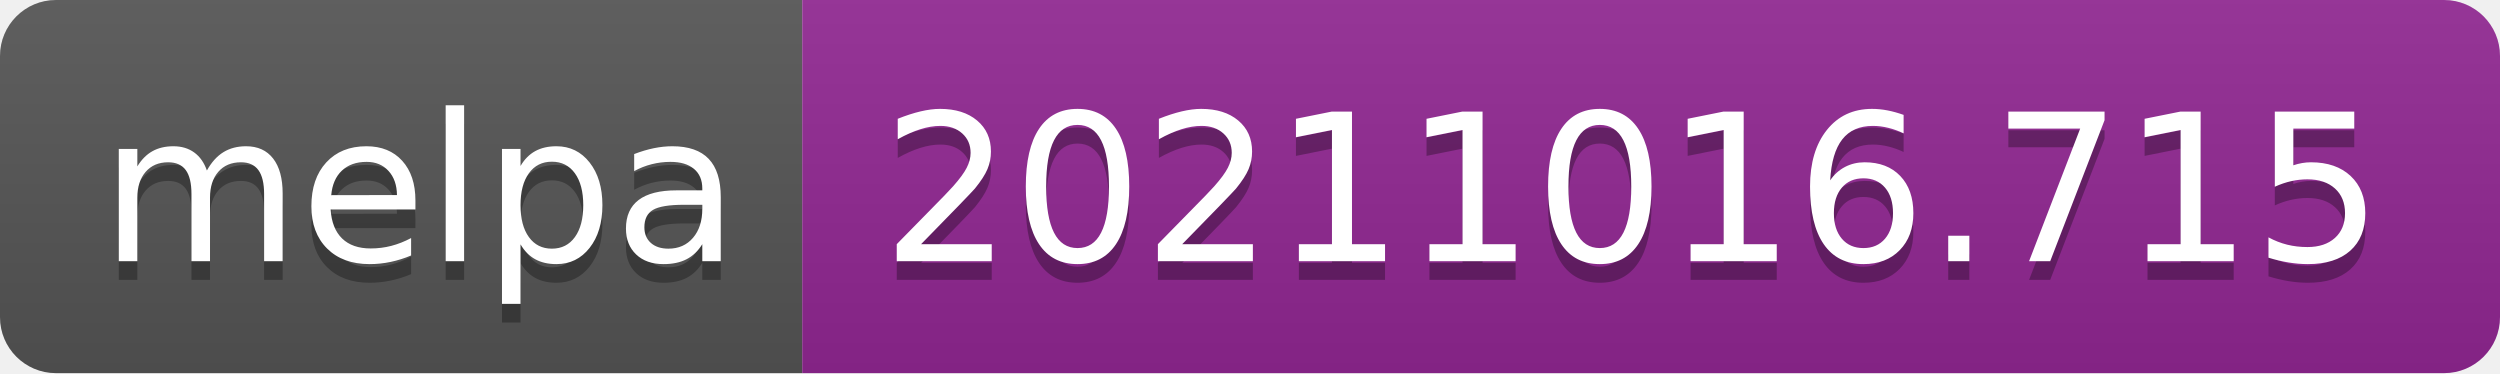
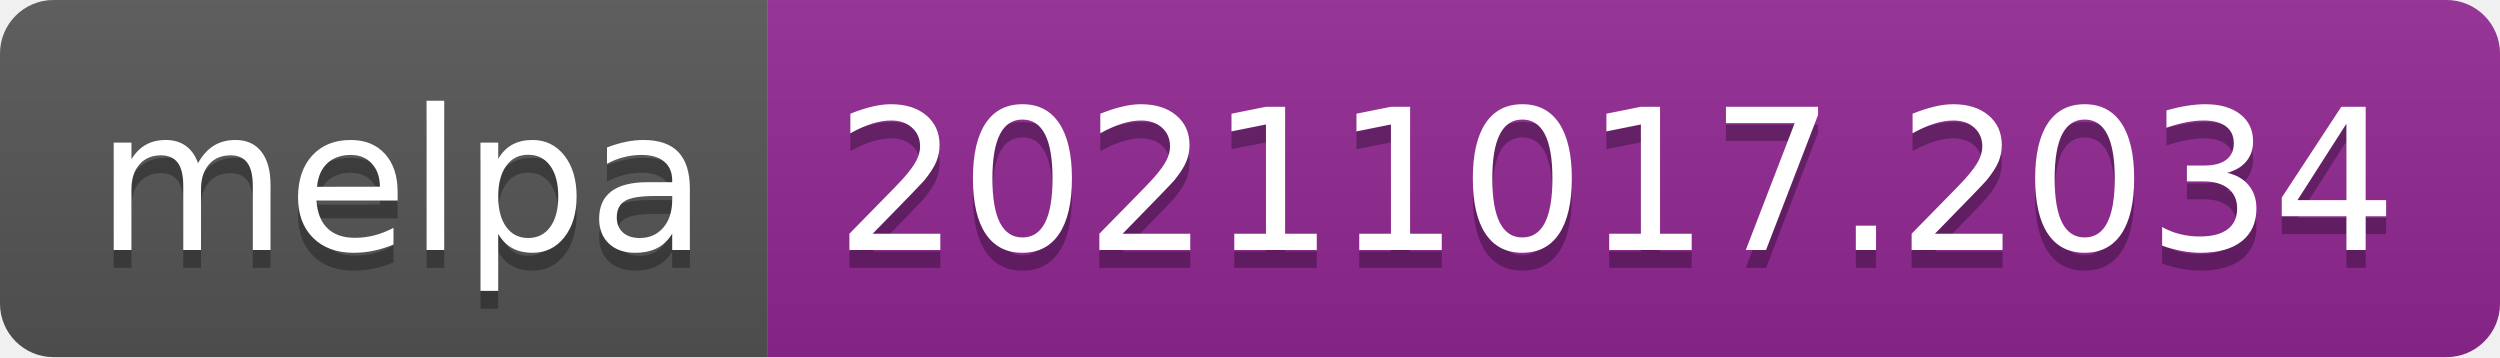
- <svg xmlns="http://www.w3.org/2000/svg" width="134" height="20" role="img" aria-label="melpa: 20211016.715">
+ <svg xmlns="http://www.w3.org/2000/svg" width="140" height="20" role="img" aria-label="melpa: 20211017.2034">
  <linearGradient id="s" x2="0" y2="100%">
    <stop offset="0" stop-color="#bbb" stop-opacity=".1" />
    <stop offset="1" stop-opacity=".1" />
  </linearGradient>
  <clipPath id="r">
-     <rect width="134" height="20" rx="3" fill="#fff" />
+     <rect width="140" height="20" rx="3" fill="#fff" />
  </clipPath>
  <g clip-path="url(#r)">
    <rect width="43" height="20" fill="#555" />
-     <rect x="43" width="91" height="20" fill="#922793" />
-     <rect width="134" height="20" fill="url(#s)" />
+     <rect x="43" width="97" height="20" fill="#922793" />
+     <rect width="140" height="20" fill="url(#s)" />
  </g>
  <g fill="#fff" text-anchor="middle" font-family="Verdana,Geneva,DejaVu Sans,sans-serif" text-rendering="geometricPrecision" font-size="110">
    <text aria-hidden="true" x="225" y="150" fill="#010101" fill-opacity=".3" transform="scale(.1)" textLength="330">melpa</text>
    <text x="225" y="140" transform="scale(.1)" fill="#fff" textLength="330">melpa</text>
-     <text aria-hidden="true" x="875" y="150" fill="#010101" fill-opacity=".3" transform="scale(.1)" textLength="810">20211016.715</text>
-     <text x="875" y="140" transform="scale(.1)" fill="#fff" textLength="810">20211016.715</text>
+     <text aria-hidden="true" x="905" y="150" fill="#010101" fill-opacity=".3" transform="scale(.1)" textLength="870">20211017.2034</text>
+     <text x="905" y="140" transform="scale(.1)" fill="#fff" textLength="870">20211017.2034</text>
  </g>
</svg>
